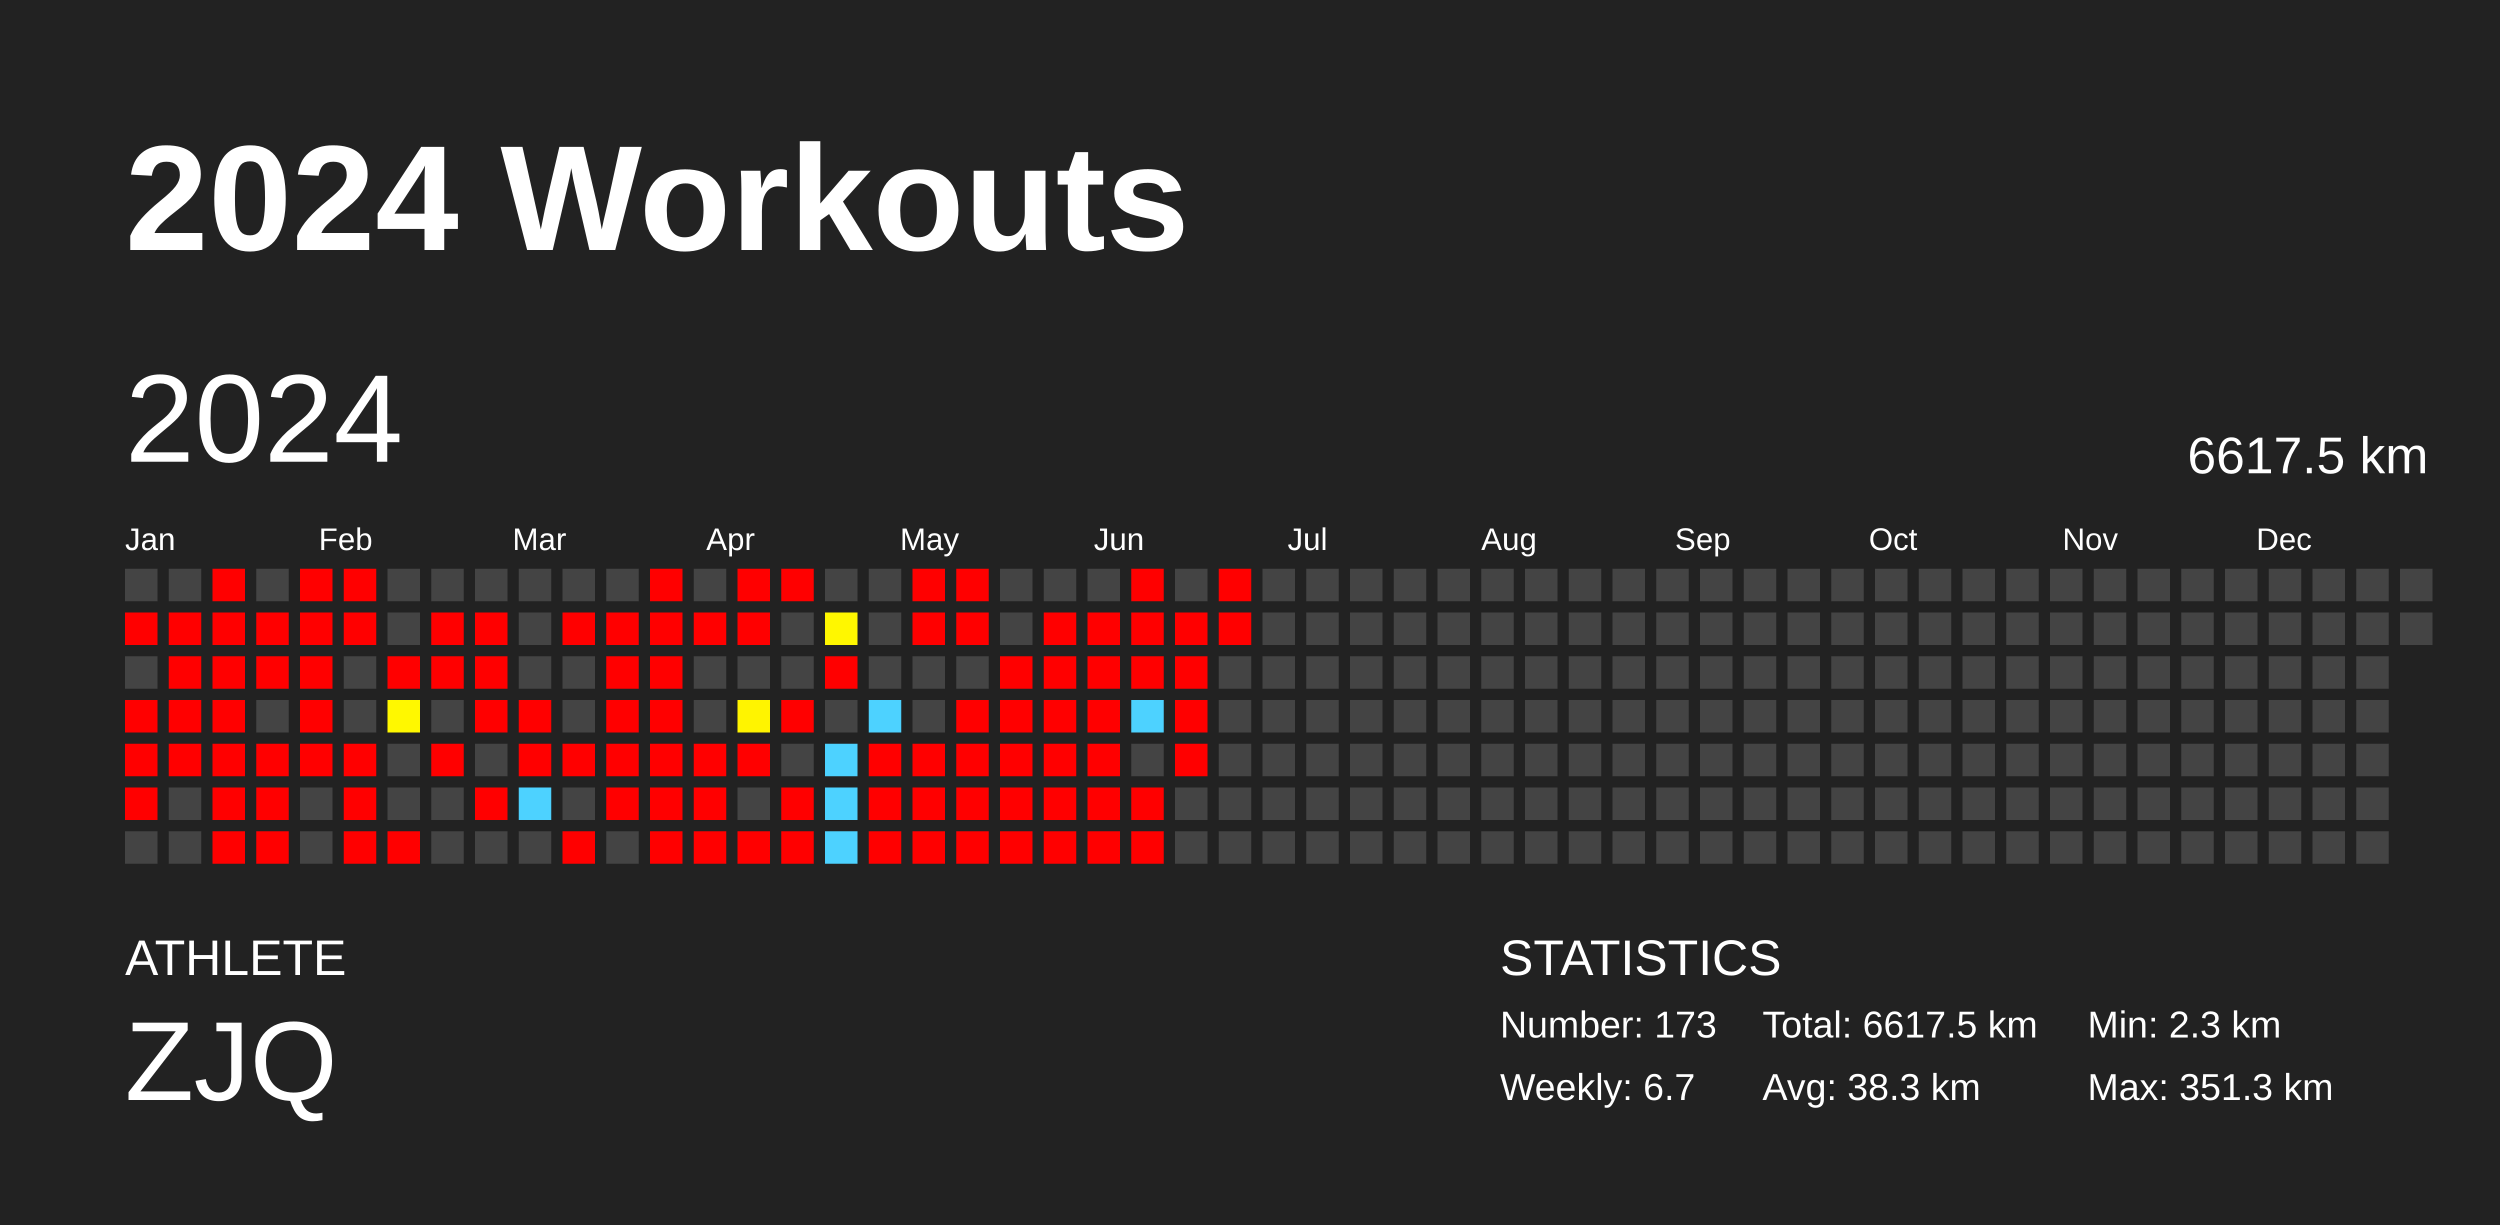
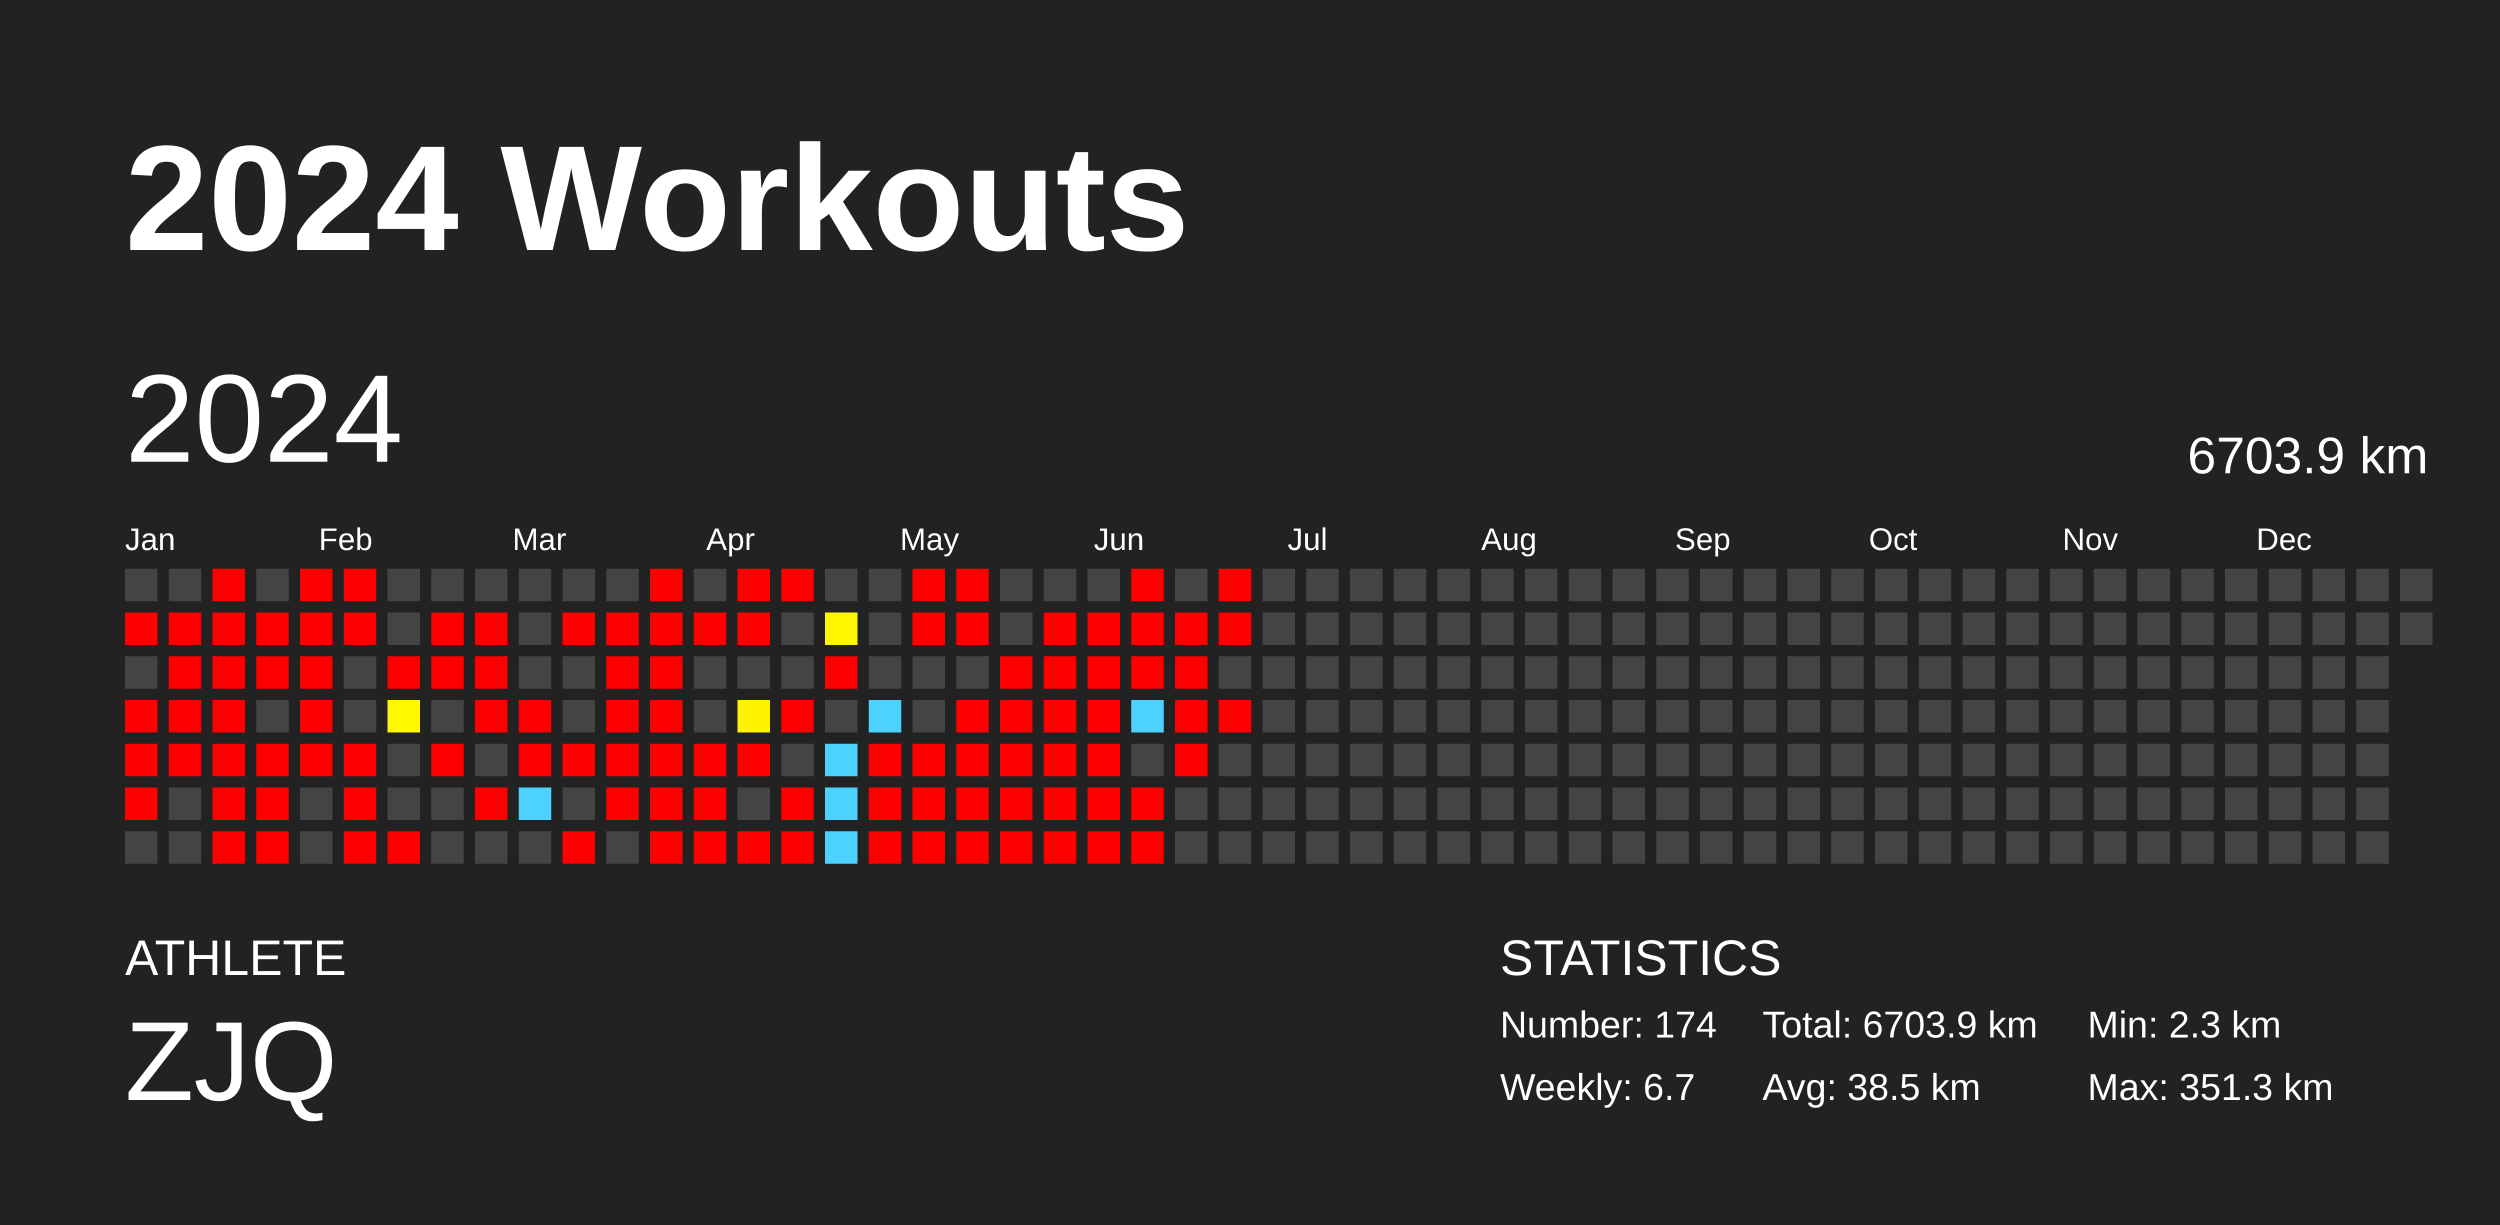
<svg xmlns="http://www.w3.org/2000/svg" baseProfile="full" height="98mm" version="1.1" viewBox="0,0,200,98" width="200mm">
  <defs />
  <rect fill="#222222" height="98" width="200" x="0" y="0" />
  <text fill="#FFFFFF" style="font-size:12px; font-family:Arial; font-weight:bold;" x="10" y="20">2024 Workouts</text>
  <text fill="#FFFFFF" style="font-size:4px; font-family:Arial" x="10" y="78">ATHLETE</text>
  <text fill="#FFFFFF" style="font-size:9px; font-family:Arial" x="10" y="88">ZJQ</text>
  <text fill="#FFFFFF" style="font-size:4px; font-family:Arial" x="120" y="78">STATISTICS</text>
-   <text fill="#FFFFFF" style="font-size:3px; font-family:Arial" x="120" y="83">Number: 173</text>
+   <text fill="#FFFFFF" style="font-size:3px; font-family:Arial" x="120" y="83">Number: 174</text>
  <text fill="#FFFFFF" style="font-size:3px; font-family:Arial" x="120" y="88">Weekly: 6.7</text>
-   <text fill="#FFFFFF" style="font-size:3px; font-family:Arial" x="141" y="83">Total: 6617.5 km</text>
-   <text fill="#FFFFFF" style="font-size:3px; font-family:Arial" x="141" y="88">Avg: 38.3 km</text>
+   <text fill="#FFFFFF" style="font-size:3px; font-family:Arial" x="141" y="83">Total: 6703.9 km</text>
+   <text fill="#FFFFFF" style="font-size:3px; font-family:Arial" x="141" y="88">Avg: 38.5 km</text>
  <text fill="#FFFFFF" style="font-size:3px; font-family:Arial" x="167" y="83">Min: 2.3 km</text>
  <text fill="#FFFFFF" style="font-size:3px; font-family:Arial" x="167" y="88">Max: 351.3 km</text>
  <text dominant-baseline="hanging" fill="#FFFFFF" style="font-size:10.0px; font-family:Arial;" x="10" y="30">2024</text>
-   <text dominant-baseline="hanging" fill="#FFFFFF" style="font-size:4.125px; font-family:Arial;" x="175" y="35">6617.5 km</text>
+   <text dominant-baseline="hanging" fill="#FFFFFF" style="font-size:4.125px; font-family:Arial;" x="175" y="35">6703.9 km</text>
  <text fill="#FFFFFF" style="font-size:2.5px; font-family:Arial" x="10.0" y="44">Jan</text>
  <text fill="#FFFFFF" style="font-size:2.5px; font-family:Arial" x="25.5" y="44">Feb</text>
  <text fill="#FFFFFF" style="font-size:2.5px; font-family:Arial" x="41.0" y="44">Mar</text>
  <text fill="#FFFFFF" style="font-size:2.5px; font-family:Arial" x="56.5" y="44">Apr</text>
  <text fill="#FFFFFF" style="font-size:2.5px; font-family:Arial" x="72.0" y="44">May</text>
  <text fill="#FFFFFF" style="font-size:2.5px; font-family:Arial" x="87.5" y="44">Jun</text>
  <text fill="#FFFFFF" style="font-size:2.5px; font-family:Arial" x="103.0" y="44">Jul</text>
  <text fill="#FFFFFF" style="font-size:2.5px; font-family:Arial" x="118.5" y="44">Aug</text>
  <text fill="#FFFFFF" style="font-size:2.5px; font-family:Arial" x="134.0" y="44">Sep</text>
  <text fill="#FFFFFF" style="font-size:2.5px; font-family:Arial" x="149.5" y="44">Oct</text>
  <text fill="#FFFFFF" style="font-size:2.5px; font-family:Arial" x="165.0" y="44">Nov</text>
  <text fill="#FFFFFF" style="font-size:2.5px; font-family:Arial" x="180.5" y="44">Dec</text>
  <rect fill="#444444" height="2.6" width="2.6" x="10.0" y="45.5" />
  <rect fill="red" height="2.6" width="2.6" x="10.0" y="49.0" />
  <rect fill="#444444" height="2.6" width="2.6" x="10.0" y="52.5" />
  <rect fill="red" height="2.6" width="2.6" x="10.0" y="56.0" />
  <rect fill="red" height="2.6" width="2.6" x="10.0" y="59.5" />
  <rect fill="red" height="2.6" width="2.6" x="10.0" y="63.0" />
  <rect fill="#444444" height="2.6" width="2.6" x="10.0" y="66.5" />
  <rect fill="#444444" height="2.6" width="2.6" x="13.5" y="45.5" />
  <rect fill="red" height="2.6" width="2.6" x="13.5" y="49.0" />
  <rect fill="red" height="2.6" width="2.6" x="13.5" y="52.5" />
  <rect fill="red" height="2.6" width="2.6" x="13.5" y="56.0" />
  <rect fill="red" height="2.6" width="2.6" x="13.5" y="59.5" />
  <rect fill="#444444" height="2.6" width="2.6" x="13.5" y="63.0" />
  <rect fill="#444444" height="2.6" width="2.6" x="13.5" y="66.5" />
  <rect fill="red" height="2.6" width="2.6" x="17.0" y="45.5" />
  <rect fill="red" height="2.6" width="2.6" x="17.0" y="49.0" />
  <rect fill="red" height="2.6" width="2.6" x="17.0" y="52.5" />
  <rect fill="red" height="2.6" width="2.6" x="17.0" y="56.0" />
  <rect fill="red" height="2.6" width="2.6" x="17.0" y="59.5" />
  <rect fill="red" height="2.6" width="2.6" x="17.0" y="63.0" />
  <rect fill="red" height="2.6" width="2.6" x="17.0" y="66.5" />
  <rect fill="#444444" height="2.6" width="2.6" x="20.5" y="45.5" />
  <rect fill="red" height="2.6" width="2.6" x="20.5" y="49.0" />
  <rect fill="red" height="2.6" width="2.6" x="20.5" y="52.5" />
  <rect fill="#444444" height="2.6" width="2.6" x="20.5" y="56.0" />
  <rect fill="red" height="2.6" width="2.6" x="20.5" y="59.5" />
  <rect fill="red" height="2.6" width="2.6" x="20.5" y="63.0" />
  <rect fill="red" height="2.6" width="2.6" x="20.5" y="66.5" />
  <rect fill="red" height="2.6" width="2.6" x="24.0" y="45.5" />
  <rect fill="red" height="2.6" width="2.6" x="24.0" y="49.0" />
  <rect fill="red" height="2.6" width="2.6" x="24.0" y="52.5" />
  <rect fill="red" height="2.6" width="2.6" x="24.0" y="56.0" />
  <rect fill="red" height="2.6" width="2.6" x="24.0" y="59.5" />
  <rect fill="#444444" height="2.6" width="2.6" x="24.0" y="63.0" />
  <rect fill="#444444" height="2.6" width="2.6" x="24.0" y="66.5" />
  <rect fill="red" height="2.6" width="2.6" x="27.5" y="45.5" />
  <rect fill="red" height="2.6" width="2.6" x="27.5" y="49.0" />
  <rect fill="#444444" height="2.6" width="2.6" x="27.5" y="52.5" />
  <rect fill="#444444" height="2.6" width="2.6" x="27.5" y="56.0" />
  <rect fill="red" height="2.6" width="2.6" x="27.5" y="59.5" />
  <rect fill="red" height="2.6" width="2.6" x="27.5" y="63.0" />
  <rect fill="red" height="2.6" width="2.6" x="27.5" y="66.5" />
  <rect fill="#444444" height="2.6" width="2.6" x="31.0" y="45.5" />
  <rect fill="#444444" height="2.6" width="2.6" x="31.0" y="49.0" />
  <rect fill="red" height="2.6" width="2.6" x="31.0" y="52.5" />
  <rect fill="#fff800" height="2.6" width="2.6" x="31.0" y="56.0" />
  <rect fill="#444444" height="2.6" width="2.6" x="31.0" y="59.5" />
  <rect fill="#444444" height="2.6" width="2.6" x="31.0" y="63.0" />
  <rect fill="red" height="2.6" width="2.6" x="31.0" y="66.5" />
  <rect fill="#444444" height="2.6" width="2.6" x="34.5" y="45.5" />
  <rect fill="red" height="2.6" width="2.6" x="34.5" y="49.0" />
  <rect fill="red" height="2.6" width="2.6" x="34.5" y="52.5" />
  <rect fill="#444444" height="2.6" width="2.6" x="34.5" y="56.0" />
  <rect fill="red" height="2.6" width="2.6" x="34.5" y="59.5" />
  <rect fill="#444444" height="2.6" width="2.6" x="34.5" y="63.0" />
  <rect fill="#444444" height="2.6" width="2.6" x="34.5" y="66.5" />
  <rect fill="#444444" height="2.6" width="2.6" x="38.0" y="45.5" />
  <rect fill="red" height="2.6" width="2.6" x="38.0" y="49.0" />
  <rect fill="red" height="2.6" width="2.6" x="38.0" y="52.5" />
  <rect fill="red" height="2.6" width="2.6" x="38.0" y="56.0" />
  <rect fill="#444444" height="2.6" width="2.6" x="38.0" y="59.5" />
  <rect fill="red" height="2.6" width="2.6" x="38.0" y="63.0" />
  <rect fill="#444444" height="2.6" width="2.6" x="38.0" y="66.5" />
  <rect fill="#444444" height="2.6" width="2.6" x="41.5" y="45.5" />
  <rect fill="#444444" height="2.6" width="2.6" x="41.5" y="49.0" />
  <rect fill="#444444" height="2.6" width="2.6" x="41.5" y="52.5" />
  <rect fill="red" height="2.6" width="2.6" x="41.5" y="56.0" />
  <rect fill="red" height="2.6" width="2.6" x="41.5" y="59.5" />
  <rect fill="#4dd2ff" height="2.6" width="2.6" x="41.5" y="63.0" />
  <rect fill="#444444" height="2.6" width="2.6" x="41.5" y="66.5" />
  <rect fill="#444444" height="2.6" width="2.6" x="45.0" y="45.5" />
  <rect fill="red" height="2.6" width="2.6" x="45.0" y="49.0" />
  <rect fill="#444444" height="2.6" width="2.6" x="45.0" y="52.5" />
  <rect fill="#444444" height="2.6" width="2.6" x="45.0" y="56.0" />
  <rect fill="red" height="2.6" width="2.6" x="45.0" y="59.5" />
  <rect fill="#444444" height="2.6" width="2.6" x="45.0" y="63.0" />
  <rect fill="red" height="2.6" width="2.6" x="45.0" y="66.5" />
  <rect fill="#444444" height="2.6" width="2.6" x="48.5" y="45.5" />
  <rect fill="red" height="2.6" width="2.6" x="48.5" y="49.0" />
  <rect fill="red" height="2.6" width="2.6" x="48.5" y="52.5" />
  <rect fill="red" height="2.6" width="2.6" x="48.5" y="56.0" />
  <rect fill="red" height="2.6" width="2.6" x="48.5" y="59.5" />
  <rect fill="red" height="2.6" width="2.6" x="48.5" y="63.0" />
  <rect fill="#444444" height="2.6" width="2.6" x="48.5" y="66.5" />
  <rect fill="red" height="2.6" width="2.6" x="52.0" y="45.5" />
  <rect fill="red" height="2.6" width="2.6" x="52.0" y="49.0" />
  <rect fill="red" height="2.6" width="2.6" x="52.0" y="52.5" />
  <rect fill="red" height="2.6" width="2.6" x="52.0" y="56.0" />
  <rect fill="red" height="2.6" width="2.6" x="52.0" y="59.5" />
  <rect fill="red" height="2.6" width="2.6" x="52.0" y="63.0" />
  <rect fill="red" height="2.6" width="2.6" x="52.0" y="66.5" />
  <rect fill="#444444" height="2.6" width="2.6" x="55.5" y="45.5" />
  <rect fill="red" height="2.6" width="2.6" x="55.5" y="49.0" />
  <rect fill="#444444" height="2.6" width="2.6" x="55.5" y="52.5" />
  <rect fill="#444444" height="2.6" width="2.6" x="55.5" y="56.0" />
  <rect fill="red" height="2.6" width="2.6" x="55.5" y="59.5" />
  <rect fill="red" height="2.6" width="2.6" x="55.5" y="63.0" />
  <rect fill="red" height="2.6" width="2.6" x="55.5" y="66.5" />
  <rect fill="red" height="2.6" width="2.6" x="59.0" y="45.5" />
  <rect fill="red" height="2.6" width="2.6" x="59.0" y="49.0" />
  <rect fill="#444444" height="2.6" width="2.6" x="59.0" y="52.5" />
  <rect fill="#fff400" height="2.6" width="2.6" x="59.0" y="56.0" />
  <rect fill="red" height="2.6" width="2.6" x="59.0" y="59.5" />
  <rect fill="#444444" height="2.6" width="2.6" x="59.0" y="63.0" />
  <rect fill="red" height="2.6" width="2.6" x="59.0" y="66.5" />
  <rect fill="red" height="2.6" width="2.6" x="62.5" y="45.5" />
  <rect fill="#444444" height="2.6" width="2.6" x="62.5" y="49.0" />
  <rect fill="#444444" height="2.6" width="2.6" x="62.5" y="52.5" />
  <rect fill="red" height="2.6" width="2.6" x="62.5" y="56.0" />
  <rect fill="#444444" height="2.6" width="2.6" x="62.5" y="59.5" />
  <rect fill="red" height="2.6" width="2.6" x="62.5" y="63.0" />
  <rect fill="red" height="2.6" width="2.6" x="62.5" y="66.5" />
  <rect fill="#444444" height="2.6" width="2.6" x="66.0" y="45.5" />
  <rect fill="#fff700" height="2.6" width="2.6" x="66.0" y="49.0" />
  <rect fill="red" height="2.6" width="2.6" x="66.0" y="52.5" />
  <rect fill="#444444" height="2.6" width="2.6" x="66.0" y="56.0" />
  <rect fill="#4dd2ff" height="2.6" width="2.6" x="66.0" y="59.5" />
  <rect fill="#4dd2ff" height="2.6" width="2.6" x="66.0" y="63.0" />
  <rect fill="#4dd2ff" height="2.6" width="2.6" x="66.0" y="66.5" />
  <rect fill="#444444" height="2.6" width="2.6" x="69.5" y="45.5" />
  <rect fill="#444444" height="2.6" width="2.6" x="69.5" y="49.0" />
  <rect fill="#444444" height="2.6" width="2.6" x="69.5" y="52.5" />
  <rect fill="#4dd2ff" height="2.6" width="2.6" x="69.5" y="56.0" />
  <rect fill="red" height="2.6" width="2.6" x="69.5" y="59.5" />
  <rect fill="red" height="2.6" width="2.6" x="69.5" y="63.0" />
  <rect fill="red" height="2.6" width="2.6" x="69.5" y="66.5" />
  <rect fill="red" height="2.6" width="2.6" x="73.0" y="45.5" />
  <rect fill="red" height="2.6" width="2.6" x="73.0" y="49.0" />
  <rect fill="#444444" height="2.6" width="2.6" x="73.0" y="52.5" />
  <rect fill="#444444" height="2.6" width="2.6" x="73.0" y="56.0" />
  <rect fill="red" height="2.6" width="2.6" x="73.0" y="59.5" />
  <rect fill="red" height="2.6" width="2.6" x="73.0" y="63.0" />
  <rect fill="red" height="2.6" width="2.6" x="73.0" y="66.5" />
  <rect fill="red" height="2.6" width="2.6" x="76.5" y="45.5" />
  <rect fill="red" height="2.6" width="2.6" x="76.5" y="49.0" />
  <rect fill="#444444" height="2.6" width="2.6" x="76.5" y="52.5" />
  <rect fill="red" height="2.6" width="2.6" x="76.5" y="56.0" />
  <rect fill="red" height="2.6" width="2.6" x="76.5" y="59.5" />
  <rect fill="red" height="2.6" width="2.6" x="76.5" y="63.0" />
  <rect fill="red" height="2.6" width="2.6" x="76.5" y="66.5" />
  <rect fill="#444444" height="2.6" width="2.6" x="80.0" y="45.5" />
  <rect fill="#444444" height="2.6" width="2.6" x="80.0" y="49.0" />
  <rect fill="red" height="2.6" width="2.6" x="80.0" y="52.5" />
  <rect fill="red" height="2.6" width="2.6" x="80.0" y="56.0" />
  <rect fill="red" height="2.6" width="2.6" x="80.0" y="59.5" />
  <rect fill="red" height="2.6" width="2.6" x="80.0" y="63.0" />
  <rect fill="red" height="2.6" width="2.6" x="80.0" y="66.5" />
  <rect fill="#444444" height="2.6" width="2.6" x="83.5" y="45.5" />
  <rect fill="red" height="2.6" width="2.6" x="83.5" y="49.0" />
  <rect fill="red" height="2.6" width="2.6" x="83.5" y="52.5" />
  <rect fill="red" height="2.6" width="2.6" x="83.5" y="56.0" />
  <rect fill="red" height="2.6" width="2.6" x="83.5" y="59.5" />
  <rect fill="red" height="2.6" width="2.6" x="83.5" y="63.0" />
  <rect fill="red" height="2.6" width="2.6" x="83.5" y="66.5" />
  <rect fill="#444444" height="2.6" width="2.6" x="87.0" y="45.5" />
  <rect fill="red" height="2.6" width="2.6" x="87.0" y="49.0" />
  <rect fill="red" height="2.6" width="2.6" x="87.0" y="52.5" />
  <rect fill="red" height="2.6" width="2.6" x="87.0" y="56.0" />
  <rect fill="red" height="2.6" width="2.6" x="87.0" y="59.5" />
  <rect fill="red" height="2.6" width="2.6" x="87.0" y="63.0" />
  <rect fill="red" height="2.6" width="2.6" x="87.0" y="66.5" />
  <rect fill="red" height="2.6" width="2.6" x="90.5" y="45.5" />
  <rect fill="red" height="2.6" width="2.6" x="90.5" y="49.0" />
  <rect fill="red" height="2.6" width="2.6" x="90.5" y="52.5" />
  <rect fill="#4dd2ff" height="2.6" width="2.6" x="90.5" y="56.0" />
  <rect fill="#444444" height="2.6" width="2.6" x="90.5" y="59.5" />
  <rect fill="red" height="2.6" width="2.6" x="90.5" y="63.0" />
  <rect fill="red" height="2.6" width="2.6" x="90.5" y="66.5" />
  <rect fill="#444444" height="2.6" width="2.6" x="94.0" y="45.5" />
  <rect fill="red" height="2.6" width="2.6" x="94.0" y="49.0" />
  <rect fill="red" height="2.6" width="2.6" x="94.0" y="52.5" />
  <rect fill="red" height="2.6" width="2.6" x="94.0" y="56.0" />
  <rect fill="red" height="2.6" width="2.6" x="94.0" y="59.5" />
  <rect fill="#444444" height="2.6" width="2.6" x="94.0" y="63.0" />
  <rect fill="#444444" height="2.6" width="2.6" x="94.0" y="66.5" />
  <rect fill="red" height="2.6" width="2.6" x="97.5" y="45.5" />
  <rect fill="red" height="2.6" width="2.6" x="97.5" y="49.0" />
  <rect fill="#444444" height="2.6" width="2.6" x="97.5" y="52.5" />
-   <rect fill="#444444" height="2.6" width="2.6" x="97.5" y="56.0" />
+   <rect fill="red" height="2.6" width="2.6" x="97.5" y="56.0" />
  <rect fill="#444444" height="2.6" width="2.6" x="97.5" y="59.5" />
  <rect fill="#444444" height="2.6" width="2.6" x="97.5" y="63.0" />
  <rect fill="#444444" height="2.6" width="2.6" x="97.5" y="66.5" />
  <rect fill="#444444" height="2.6" width="2.6" x="101.0" y="45.5" />
  <rect fill="#444444" height="2.6" width="2.6" x="101.0" y="49.0" />
  <rect fill="#444444" height="2.6" width="2.6" x="101.0" y="52.5" />
  <rect fill="#444444" height="2.6" width="2.6" x="101.0" y="56.0" />
  <rect fill="#444444" height="2.6" width="2.6" x="101.0" y="59.5" />
  <rect fill="#444444" height="2.6" width="2.6" x="101.0" y="63.0" />
  <rect fill="#444444" height="2.6" width="2.6" x="101.0" y="66.5" />
  <rect fill="#444444" height="2.6" width="2.6" x="104.5" y="45.5" />
  <rect fill="#444444" height="2.6" width="2.6" x="104.5" y="49.0" />
  <rect fill="#444444" height="2.6" width="2.6" x="104.5" y="52.5" />
  <rect fill="#444444" height="2.6" width="2.6" x="104.5" y="56.0" />
  <rect fill="#444444" height="2.6" width="2.6" x="104.5" y="59.5" />
  <rect fill="#444444" height="2.6" width="2.6" x="104.5" y="63.0" />
  <rect fill="#444444" height="2.6" width="2.6" x="104.5" y="66.5" />
  <rect fill="#444444" height="2.6" width="2.6" x="108.0" y="45.5" />
  <rect fill="#444444" height="2.6" width="2.6" x="108.0" y="49.0" />
  <rect fill="#444444" height="2.6" width="2.6" x="108.0" y="52.5" />
  <rect fill="#444444" height="2.6" width="2.6" x="108.0" y="56.0" />
  <rect fill="#444444" height="2.6" width="2.6" x="108.0" y="59.5" />
  <rect fill="#444444" height="2.6" width="2.6" x="108.0" y="63.0" />
  <rect fill="#444444" height="2.6" width="2.6" x="108.0" y="66.5" />
  <rect fill="#444444" height="2.6" width="2.6" x="111.5" y="45.5" />
  <rect fill="#444444" height="2.6" width="2.6" x="111.5" y="49.0" />
  <rect fill="#444444" height="2.6" width="2.6" x="111.5" y="52.5" />
  <rect fill="#444444" height="2.6" width="2.6" x="111.5" y="56.0" />
  <rect fill="#444444" height="2.6" width="2.6" x="111.5" y="59.5" />
  <rect fill="#444444" height="2.6" width="2.6" x="111.5" y="63.0" />
  <rect fill="#444444" height="2.6" width="2.6" x="111.5" y="66.5" />
  <rect fill="#444444" height="2.6" width="2.6" x="115.0" y="45.5" />
  <rect fill="#444444" height="2.6" width="2.6" x="115.0" y="49.0" />
  <rect fill="#444444" height="2.6" width="2.6" x="115.0" y="52.5" />
  <rect fill="#444444" height="2.6" width="2.6" x="115.0" y="56.0" />
  <rect fill="#444444" height="2.6" width="2.6" x="115.0" y="59.5" />
  <rect fill="#444444" height="2.6" width="2.6" x="115.0" y="63.0" />
  <rect fill="#444444" height="2.6" width="2.6" x="115.0" y="66.5" />
  <rect fill="#444444" height="2.6" width="2.6" x="118.5" y="45.5" />
  <rect fill="#444444" height="2.6" width="2.6" x="118.5" y="49.0" />
  <rect fill="#444444" height="2.6" width="2.6" x="118.5" y="52.5" />
  <rect fill="#444444" height="2.6" width="2.6" x="118.5" y="56.0" />
  <rect fill="#444444" height="2.6" width="2.6" x="118.5" y="59.5" />
  <rect fill="#444444" height="2.6" width="2.6" x="118.5" y="63.0" />
  <rect fill="#444444" height="2.6" width="2.6" x="118.5" y="66.5" />
  <rect fill="#444444" height="2.6" width="2.6" x="122.0" y="45.5" />
  <rect fill="#444444" height="2.6" width="2.6" x="122.0" y="49.0" />
  <rect fill="#444444" height="2.6" width="2.6" x="122.0" y="52.5" />
  <rect fill="#444444" height="2.6" width="2.6" x="122.0" y="56.0" />
  <rect fill="#444444" height="2.6" width="2.6" x="122.0" y="59.5" />
  <rect fill="#444444" height="2.6" width="2.6" x="122.0" y="63.0" />
  <rect fill="#444444" height="2.6" width="2.6" x="122.0" y="66.5" />
  <rect fill="#444444" height="2.6" width="2.6" x="125.5" y="45.5" />
  <rect fill="#444444" height="2.6" width="2.6" x="125.5" y="49.0" />
  <rect fill="#444444" height="2.6" width="2.6" x="125.5" y="52.5" />
  <rect fill="#444444" height="2.6" width="2.6" x="125.5" y="56.0" />
  <rect fill="#444444" height="2.6" width="2.6" x="125.5" y="59.5" />
  <rect fill="#444444" height="2.6" width="2.6" x="125.5" y="63.0" />
  <rect fill="#444444" height="2.6" width="2.6" x="125.5" y="66.5" />
  <rect fill="#444444" height="2.6" width="2.6" x="129.0" y="45.5" />
  <rect fill="#444444" height="2.6" width="2.6" x="129.0" y="49.0" />
  <rect fill="#444444" height="2.6" width="2.6" x="129.0" y="52.5" />
  <rect fill="#444444" height="2.6" width="2.6" x="129.0" y="56.0" />
  <rect fill="#444444" height="2.6" width="2.6" x="129.0" y="59.5" />
  <rect fill="#444444" height="2.6" width="2.6" x="129.0" y="63.0" />
  <rect fill="#444444" height="2.6" width="2.6" x="129.0" y="66.5" />
  <rect fill="#444444" height="2.6" width="2.6" x="132.5" y="45.5" />
  <rect fill="#444444" height="2.6" width="2.6" x="132.5" y="49.0" />
  <rect fill="#444444" height="2.6" width="2.6" x="132.5" y="52.5" />
  <rect fill="#444444" height="2.6" width="2.6" x="132.5" y="56.0" />
  <rect fill="#444444" height="2.6" width="2.6" x="132.5" y="59.5" />
  <rect fill="#444444" height="2.6" width="2.6" x="132.5" y="63.0" />
  <rect fill="#444444" height="2.6" width="2.6" x="132.5" y="66.5" />
  <rect fill="#444444" height="2.6" width="2.6" x="136.0" y="45.5" />
  <rect fill="#444444" height="2.6" width="2.6" x="136.0" y="49.0" />
  <rect fill="#444444" height="2.6" width="2.6" x="136.0" y="52.5" />
  <rect fill="#444444" height="2.6" width="2.6" x="136.0" y="56.0" />
  <rect fill="#444444" height="2.6" width="2.6" x="136.0" y="59.5" />
  <rect fill="#444444" height="2.6" width="2.6" x="136.0" y="63.0" />
  <rect fill="#444444" height="2.6" width="2.6" x="136.0" y="66.5" />
  <rect fill="#444444" height="2.6" width="2.6" x="139.5" y="45.5" />
  <rect fill="#444444" height="2.6" width="2.6" x="139.5" y="49.0" />
  <rect fill="#444444" height="2.6" width="2.6" x="139.5" y="52.5" />
  <rect fill="#444444" height="2.6" width="2.6" x="139.5" y="56.0" />
  <rect fill="#444444" height="2.6" width="2.6" x="139.5" y="59.5" />
  <rect fill="#444444" height="2.6" width="2.6" x="139.5" y="63.0" />
  <rect fill="#444444" height="2.6" width="2.6" x="139.5" y="66.5" />
  <rect fill="#444444" height="2.6" width="2.6" x="143.0" y="45.5" />
  <rect fill="#444444" height="2.6" width="2.6" x="143.0" y="49.0" />
  <rect fill="#444444" height="2.6" width="2.6" x="143.0" y="52.5" />
  <rect fill="#444444" height="2.6" width="2.6" x="143.0" y="56.0" />
  <rect fill="#444444" height="2.6" width="2.6" x="143.0" y="59.5" />
  <rect fill="#444444" height="2.6" width="2.6" x="143.0" y="63.0" />
  <rect fill="#444444" height="2.6" width="2.6" x="143.0" y="66.5" />
  <rect fill="#444444" height="2.6" width="2.6" x="146.5" y="45.5" />
  <rect fill="#444444" height="2.6" width="2.6" x="146.5" y="49.0" />
  <rect fill="#444444" height="2.6" width="2.6" x="146.5" y="52.5" />
  <rect fill="#444444" height="2.6" width="2.6" x="146.5" y="56.0" />
  <rect fill="#444444" height="2.6" width="2.6" x="146.5" y="59.5" />
  <rect fill="#444444" height="2.6" width="2.6" x="146.5" y="63.0" />
  <rect fill="#444444" height="2.6" width="2.6" x="146.5" y="66.5" />
  <rect fill="#444444" height="2.6" width="2.6" x="150.0" y="45.5" />
  <rect fill="#444444" height="2.6" width="2.6" x="150.0" y="49.0" />
  <rect fill="#444444" height="2.6" width="2.6" x="150.0" y="52.5" />
  <rect fill="#444444" height="2.6" width="2.6" x="150.0" y="56.0" />
  <rect fill="#444444" height="2.6" width="2.6" x="150.0" y="59.5" />
  <rect fill="#444444" height="2.6" width="2.6" x="150.0" y="63.0" />
  <rect fill="#444444" height="2.6" width="2.6" x="150.0" y="66.5" />
  <rect fill="#444444" height="2.6" width="2.6" x="153.5" y="45.5" />
  <rect fill="#444444" height="2.6" width="2.6" x="153.5" y="49.0" />
  <rect fill="#444444" height="2.6" width="2.6" x="153.5" y="52.5" />
  <rect fill="#444444" height="2.6" width="2.6" x="153.5" y="56.0" />
  <rect fill="#444444" height="2.6" width="2.6" x="153.5" y="59.5" />
  <rect fill="#444444" height="2.6" width="2.6" x="153.5" y="63.0" />
  <rect fill="#444444" height="2.6" width="2.6" x="153.5" y="66.5" />
  <rect fill="#444444" height="2.6" width="2.6" x="157.0" y="45.5" />
  <rect fill="#444444" height="2.6" width="2.6" x="157.0" y="49.0" />
  <rect fill="#444444" height="2.6" width="2.6" x="157.0" y="52.5" />
  <rect fill="#444444" height="2.6" width="2.6" x="157.0" y="56.0" />
  <rect fill="#444444" height="2.6" width="2.6" x="157.0" y="59.5" />
  <rect fill="#444444" height="2.6" width="2.6" x="157.0" y="63.0" />
  <rect fill="#444444" height="2.6" width="2.6" x="157.0" y="66.5" />
  <rect fill="#444444" height="2.6" width="2.6" x="160.5" y="45.5" />
  <rect fill="#444444" height="2.6" width="2.6" x="160.5" y="49.0" />
  <rect fill="#444444" height="2.6" width="2.6" x="160.5" y="52.5" />
  <rect fill="#444444" height="2.6" width="2.6" x="160.5" y="56.0" />
  <rect fill="#444444" height="2.6" width="2.6" x="160.5" y="59.5" />
  <rect fill="#444444" height="2.6" width="2.6" x="160.5" y="63.0" />
  <rect fill="#444444" height="2.6" width="2.6" x="160.5" y="66.5" />
  <rect fill="#444444" height="2.6" width="2.6" x="164.0" y="45.5" />
  <rect fill="#444444" height="2.6" width="2.6" x="164.0" y="49.0" />
  <rect fill="#444444" height="2.6" width="2.6" x="164.0" y="52.5" />
  <rect fill="#444444" height="2.6" width="2.6" x="164.0" y="56.0" />
  <rect fill="#444444" height="2.6" width="2.6" x="164.0" y="59.5" />
  <rect fill="#444444" height="2.6" width="2.6" x="164.0" y="63.0" />
  <rect fill="#444444" height="2.6" width="2.6" x="164.0" y="66.5" />
  <rect fill="#444444" height="2.6" width="2.6" x="167.5" y="45.5" />
  <rect fill="#444444" height="2.6" width="2.6" x="167.5" y="49.0" />
  <rect fill="#444444" height="2.6" width="2.6" x="167.5" y="52.5" />
  <rect fill="#444444" height="2.6" width="2.6" x="167.5" y="56.0" />
  <rect fill="#444444" height="2.6" width="2.6" x="167.5" y="59.5" />
  <rect fill="#444444" height="2.6" width="2.6" x="167.5" y="63.0" />
  <rect fill="#444444" height="2.6" width="2.6" x="167.5" y="66.5" />
  <rect fill="#444444" height="2.6" width="2.6" x="171.0" y="45.5" />
  <rect fill="#444444" height="2.6" width="2.6" x="171.0" y="49.0" />
  <rect fill="#444444" height="2.6" width="2.6" x="171.0" y="52.5" />
  <rect fill="#444444" height="2.6" width="2.6" x="171.0" y="56.0" />
  <rect fill="#444444" height="2.6" width="2.6" x="171.0" y="59.5" />
  <rect fill="#444444" height="2.6" width="2.6" x="171.0" y="63.0" />
  <rect fill="#444444" height="2.6" width="2.6" x="171.0" y="66.5" />
  <rect fill="#444444" height="2.6" width="2.6" x="174.5" y="45.5" />
  <rect fill="#444444" height="2.6" width="2.6" x="174.5" y="49.0" />
  <rect fill="#444444" height="2.6" width="2.6" x="174.5" y="52.5" />
  <rect fill="#444444" height="2.6" width="2.6" x="174.5" y="56.0" />
  <rect fill="#444444" height="2.6" width="2.6" x="174.5" y="59.5" />
  <rect fill="#444444" height="2.6" width="2.6" x="174.5" y="63.0" />
  <rect fill="#444444" height="2.6" width="2.6" x="174.5" y="66.5" />
  <rect fill="#444444" height="2.6" width="2.6" x="178.0" y="45.5" />
  <rect fill="#444444" height="2.6" width="2.6" x="178.0" y="49.0" />
  <rect fill="#444444" height="2.6" width="2.6" x="178.0" y="52.5" />
  <rect fill="#444444" height="2.6" width="2.6" x="178.0" y="56.0" />
  <rect fill="#444444" height="2.6" width="2.6" x="178.0" y="59.5" />
  <rect fill="#444444" height="2.6" width="2.6" x="178.0" y="63.0" />
  <rect fill="#444444" height="2.6" width="2.6" x="178.0" y="66.5" />
  <rect fill="#444444" height="2.6" width="2.6" x="181.5" y="45.5" />
  <rect fill="#444444" height="2.6" width="2.6" x="181.5" y="49.0" />
  <rect fill="#444444" height="2.6" width="2.6" x="181.5" y="52.5" />
  <rect fill="#444444" height="2.6" width="2.6" x="181.5" y="56.0" />
  <rect fill="#444444" height="2.6" width="2.6" x="181.5" y="59.5" />
  <rect fill="#444444" height="2.6" width="2.6" x="181.5" y="63.0" />
  <rect fill="#444444" height="2.6" width="2.6" x="181.5" y="66.5" />
  <rect fill="#444444" height="2.6" width="2.6" x="185.0" y="45.5" />
  <rect fill="#444444" height="2.6" width="2.6" x="185.0" y="49.0" />
  <rect fill="#444444" height="2.6" width="2.6" x="185.0" y="52.5" />
  <rect fill="#444444" height="2.6" width="2.6" x="185.0" y="56.0" />
  <rect fill="#444444" height="2.6" width="2.6" x="185.0" y="59.5" />
  <rect fill="#444444" height="2.6" width="2.6" x="185.0" y="63.0" />
  <rect fill="#444444" height="2.6" width="2.6" x="185.0" y="66.5" />
  <rect fill="#444444" height="2.6" width="2.6" x="188.5" y="45.5" />
  <rect fill="#444444" height="2.6" width="2.6" x="188.5" y="49.0" />
  <rect fill="#444444" height="2.6" width="2.6" x="188.5" y="52.5" />
  <rect fill="#444444" height="2.6" width="2.6" x="188.5" y="56.0" />
  <rect fill="#444444" height="2.6" width="2.6" x="188.5" y="59.5" />
  <rect fill="#444444" height="2.6" width="2.6" x="188.5" y="63.0" />
  <rect fill="#444444" height="2.6" width="2.6" x="188.5" y="66.5" />
  <rect fill="#444444" height="2.6" width="2.6" x="192.0" y="45.5" />
  <rect fill="#444444" height="2.6" width="2.6" x="192.0" y="49.0" />
</svg>
